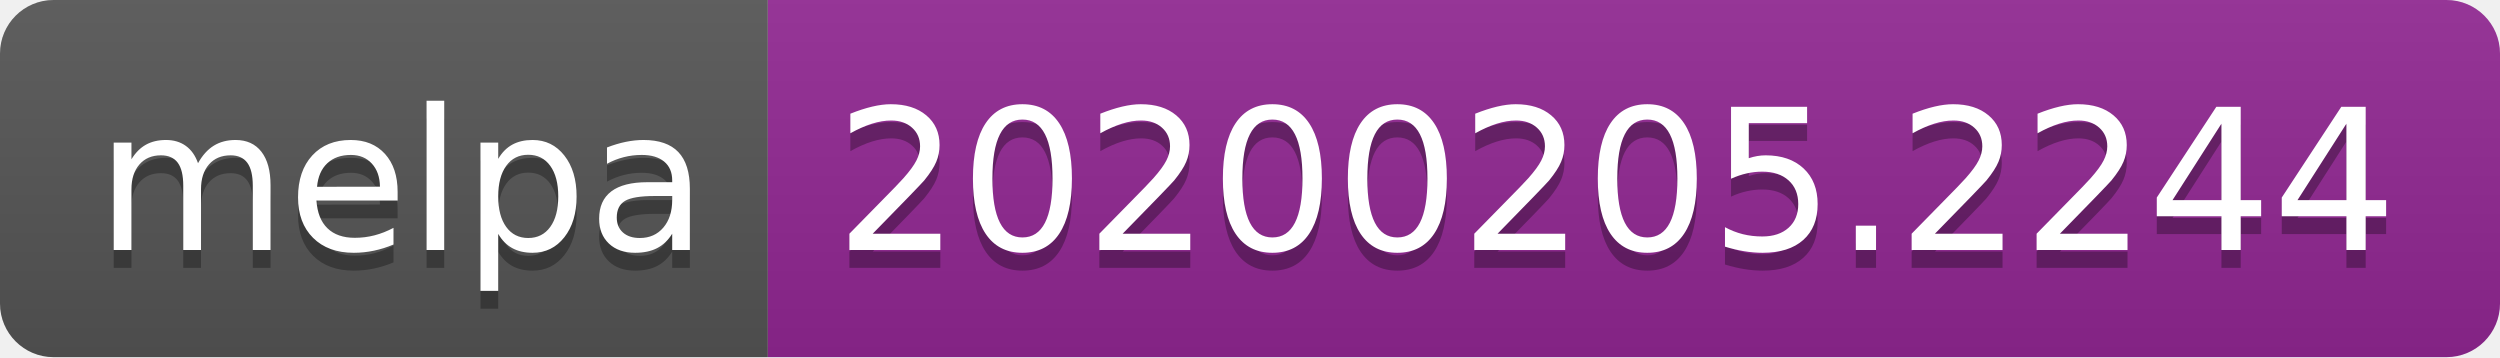
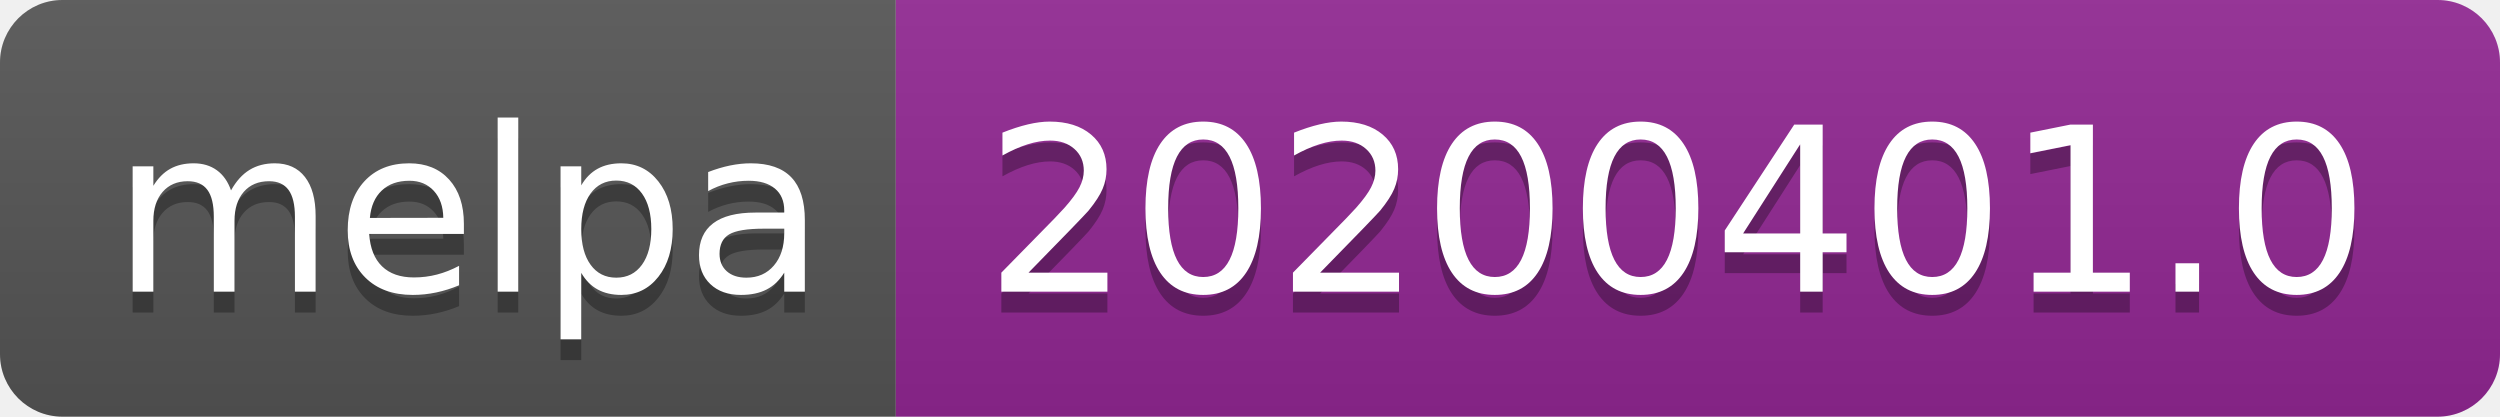
- <svg xmlns="http://www.w3.org/2000/svg" width="140" height="20">
+ <svg xmlns="http://www.w3.org/2000/svg" width="120" height="20">
  <linearGradient id="b" x2="0" y2="100%">
    <stop offset="0" stop-color="#bbb" stop-opacity=".1" />
    <stop offset="1" stop-opacity=".1" />
  </linearGradient>
  <clipPath id="a">
-     <rect width="140" height="20" rx="3" fill="#fff" />
+     <rect width="120" height="20" rx="3" fill="#fff" />
  </clipPath>
  <g clip-path="url(#a)">
    <path fill="#555" d="M0 0h43v20H0z" />
-     <path fill="#922793" d="M43 0h97v20H43z" />
-     <path fill="url(#b)" d="M0 0h140v20H0z" />
+     <path fill="#922793" d="M43 0h77v20H43z" />
+     <path fill="url(#b)" d="M0 0h120v20H0z" />
  </g>
  <g fill="#fff" text-anchor="middle" font-family="DejaVu Sans,Verdana,Geneva,sans-serif" font-size="110">
    <text x="225" y="150" fill="#010101" fill-opacity=".3" transform="scale(.1)" textLength="330">melpa</text>
    <text x="225" y="140" transform="scale(.1)" textLength="330">melpa</text>
-     <text x="905" y="150" fill="#010101" fill-opacity=".3" transform="scale(.1)" textLength="870">20200205.2244</text>
-     <text x="905" y="140" transform="scale(.1)" textLength="870">20200205.2244</text>
+     <text x="805" y="150" fill="#010101" fill-opacity=".3" transform="scale(.1)" textLength="670">20200401.0</text>
+     <text x="805" y="140" transform="scale(.1)" textLength="670">20200401.0</text>
  </g>
</svg>
